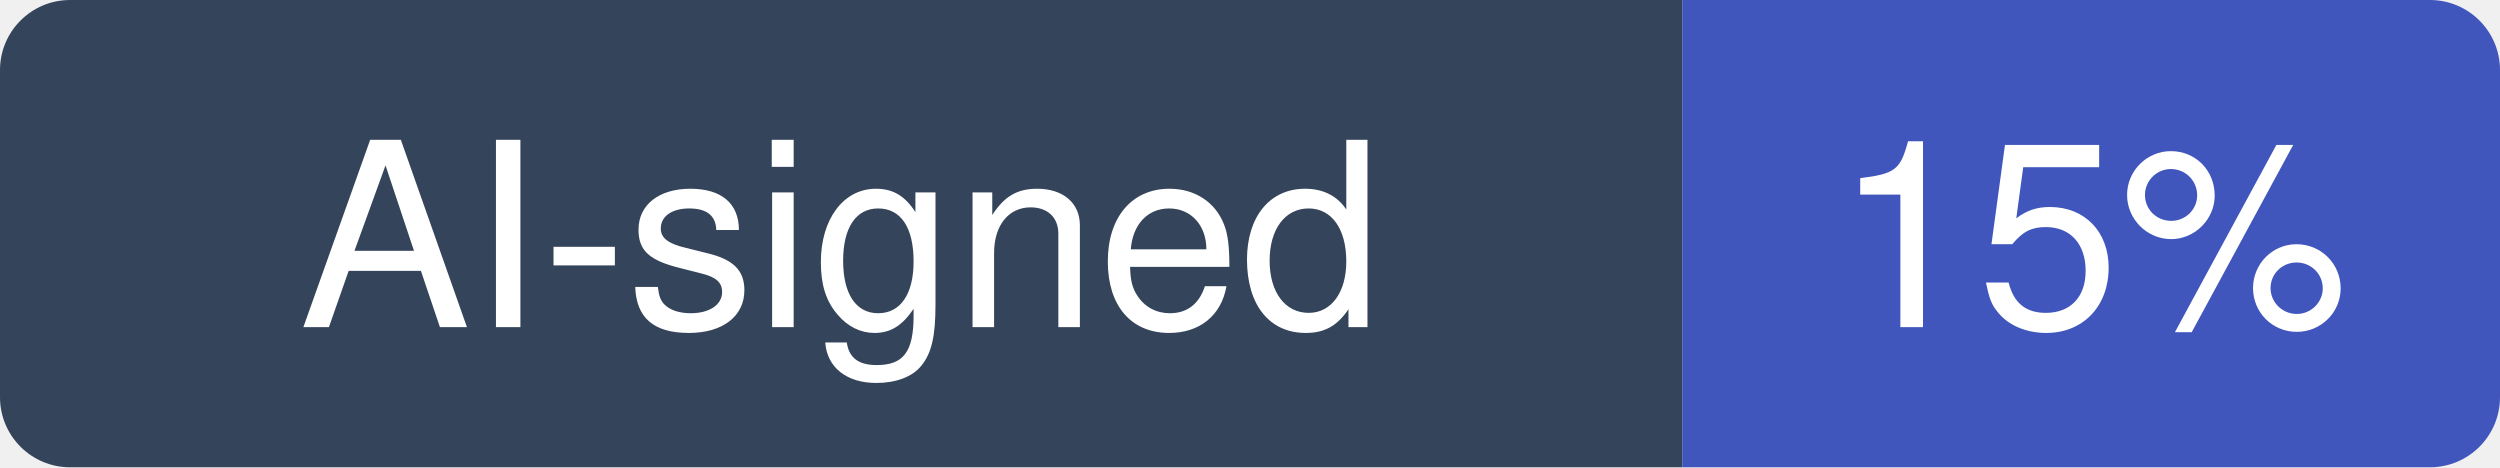
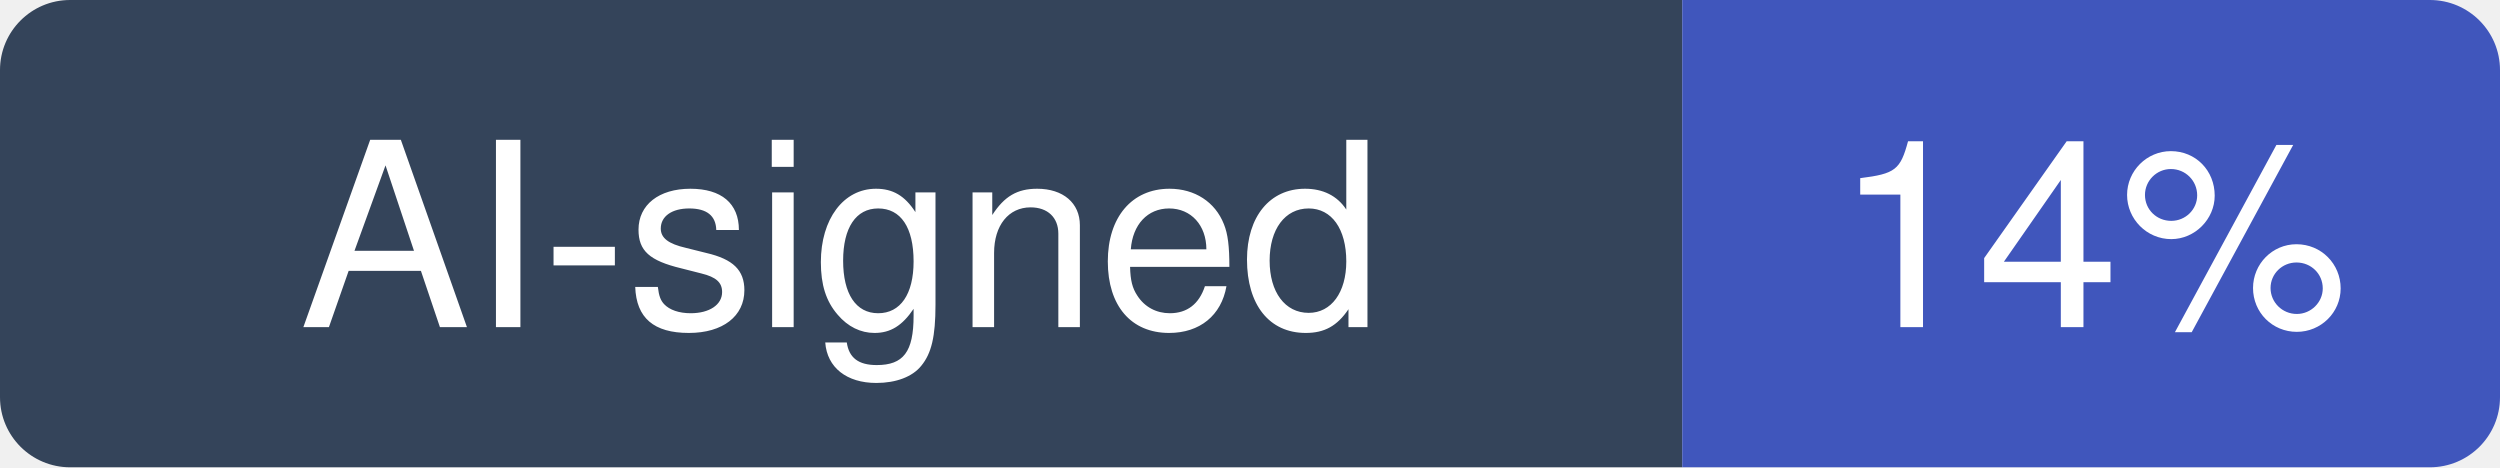
- <svg xmlns="http://www.w3.org/2000/svg" width="107" height="20" viewBox="0 0 107 20" role="img" aria-label="AI-signed: 15% of recent commits in ahujasid/mcp-for-blender">
+ <svg xmlns="http://www.w3.org/2000/svg" width="107" height="20" viewBox="0 0 107 20" role="img" aria-label="AI-signed: 14% of recent commits in ahujasid/mcp-for-blender">
  <clipPath id="hm-r">
    <rect width="107" height="20" rx="3" />
  </clipPath>
  <g clip-path="url(#hm-r)">
    <rect width="72" height="20" fill="#34445A" />
    <rect x="72" width="35" height="20" fill="#4056BC" />
  </g>
  <g fill="#fff" text-anchor="middle" font-family="Verdana, -apple-system, BlinkMacSystemFont, Segoe UI, Helvetica, Arial, Fira Sans, sans-serif" font-size="11">
    <text x="36" y="14">AI-signed</text>
-     <text x="89.5" y="14">15%</text>
+     <text x="89.5" y="14">14%</text>
  </g>
</svg>
